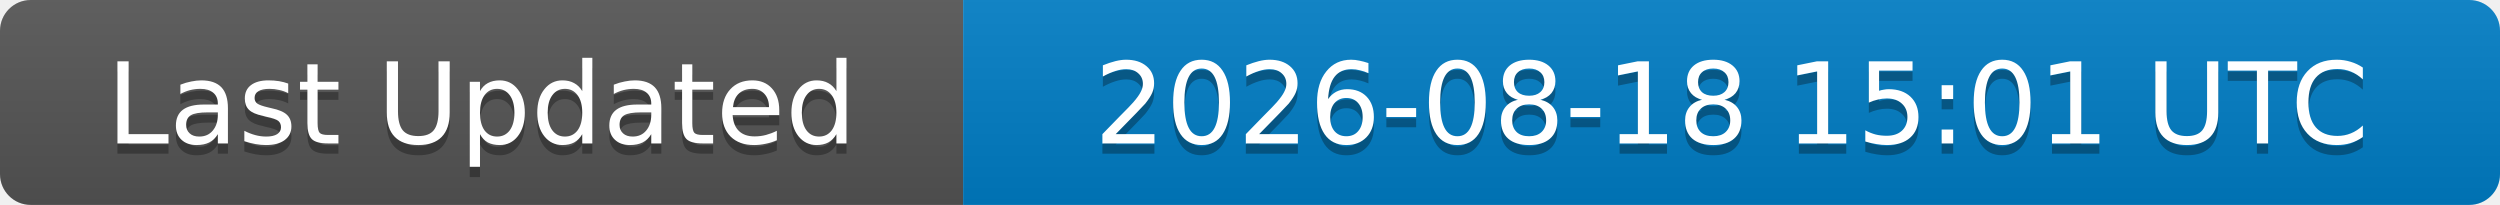
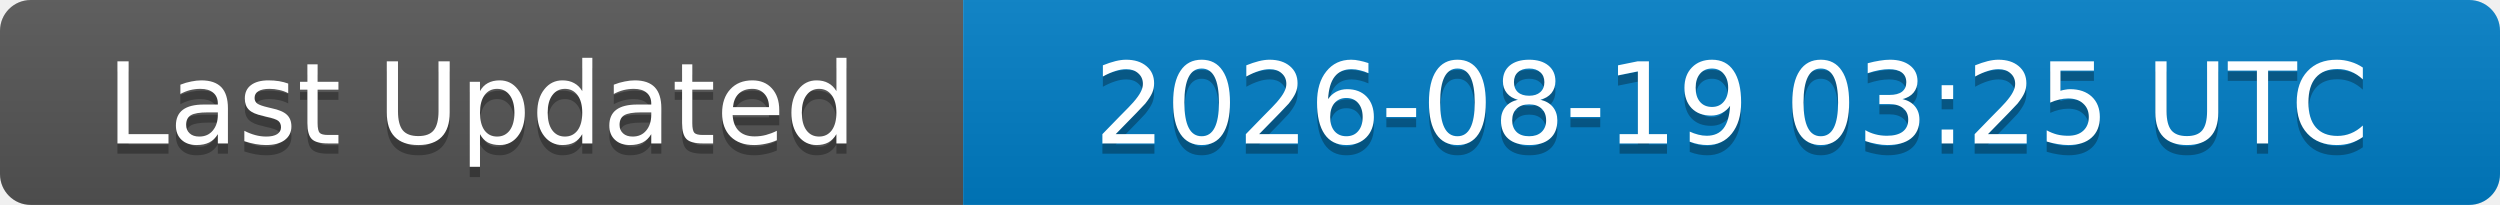
<svg xmlns="http://www.w3.org/2000/svg" width="244" height="20">
  <linearGradient id="b" x2="0" y2="100%">
    <stop offset="0" stop-color="#bbb" stop-opacity=".1" />
    <stop offset="1" stop-opacity=".1" />
  </linearGradient>
  <clipPath id="a">
    <rect width="244" height="20" rx="3" fill="#fff" />
  </clipPath>
  <g clip-path="url(#a)">
    <rect width="94" height="20" fill="#555" />
    <rect x="94" width="150" height="20" fill="#007ec6" />
    <rect width="244" height="20" fill="url(#b)" />
  </g>
  <g fill="#fff" text-anchor="middle" font-family="DejaVu Sans,Verdana,Geneva,sans-serif" font-size="11">
    <text x="47" y="15" fill="#010101" fill-opacity=".3">Last Updated</text>
    <text x="47" y="14">Last Updated</text>
-     <text x="169" y="15" fill="#010101" fill-opacity=".3">2026-08-18 15:01 UTC</text>
-     <text x="169" y="14">2026-08-18 15:01 UTC</text>
+     <text x="169" y="15" fill="#010101" fill-opacity=".3">2026-08-19 03:25 UTC</text>
+     <text x="169" y="14">2026-08-19 03:25 UTC</text>
  </g>
</svg>
